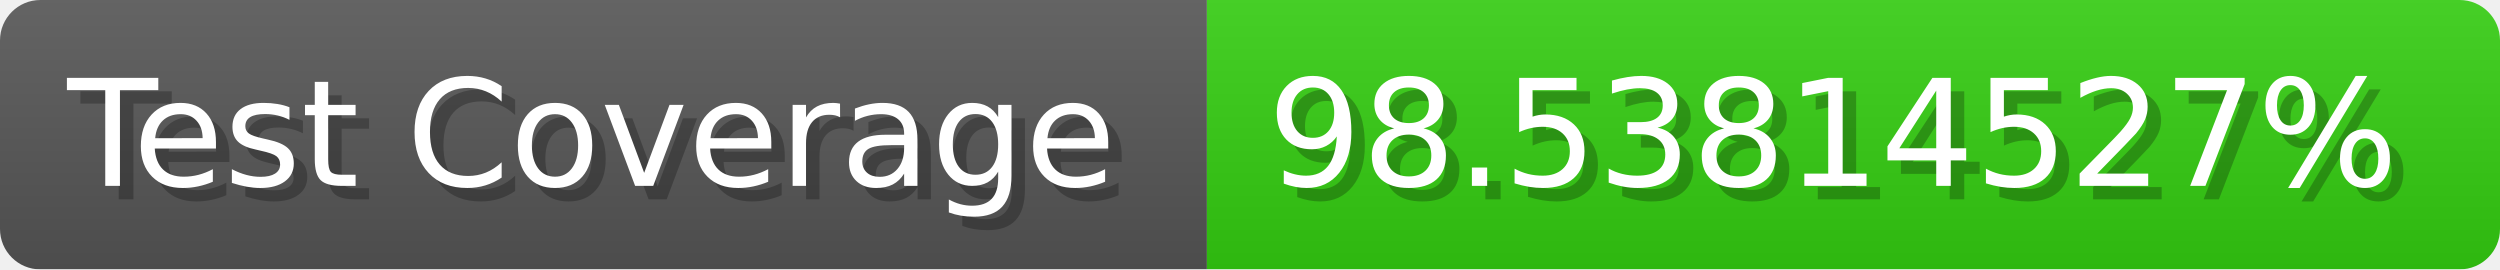
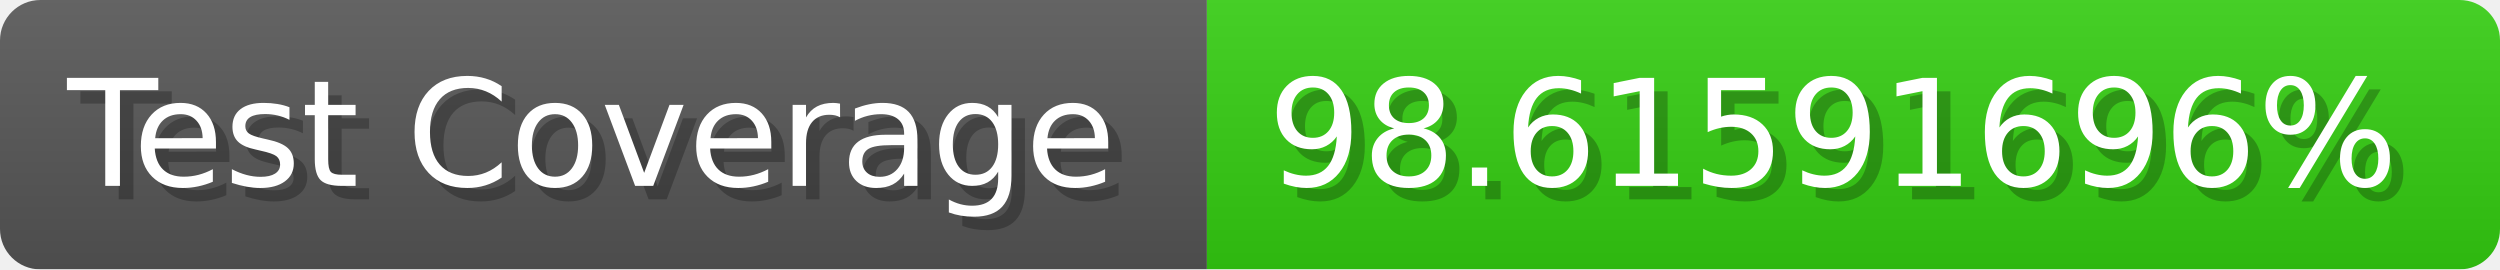
- <svg xmlns="http://www.w3.org/2000/svg" width="185.6" height="20" viewBox="0 0 1856 200" role="img" aria-label="Test Coverage: 98.53814527%">
+ <svg xmlns="http://www.w3.org/2000/svg" width="185.6" height="20" viewBox="0 0 1856 200" role="img" aria-label="Test Coverage: 98.61591696%">
  <linearGradient id="a" x2="0" y2="100%">
    <stop offset="0" stop-opacity=".1" stop-color="#EEE" />
    <stop offset="1" stop-opacity=".1" />
  </linearGradient>
  <mask id="m">
    <rect width="1856" height="200" rx="30" fill="#FFF" />
  </mask>
  <g mask="url(#m)">
    <rect width="896" height="200" fill="#555" />
    <rect width="960" height="200" fill="#3C1" x="896" />
    <rect width="1856" height="200" fill="url(#a)" />
  </g>
  <g aria-hidden="true" fill="#fff" text-anchor="start" font-family="Verdana,DejaVu Sans,sans-serif" font-size="110">
    <text x="60" y="148" textLength="796" fill="#000" opacity="0.25">Test Coverage</text>
    <text x="50" y="138" textLength="796">Test Coverage</text>
-     <text x="951" y="148" textLength="860" fill="#000" opacity="0.25">98.53814527%</text>
-     <text x="941" y="138" textLength="860">98.53814527%</text>
+     <text x="951" y="148" textLength="860" fill="#000" opacity="0.25">98.61591696%</text>
+     <text x="941" y="138" textLength="860">98.61591696%</text>
  </g>
</svg>
